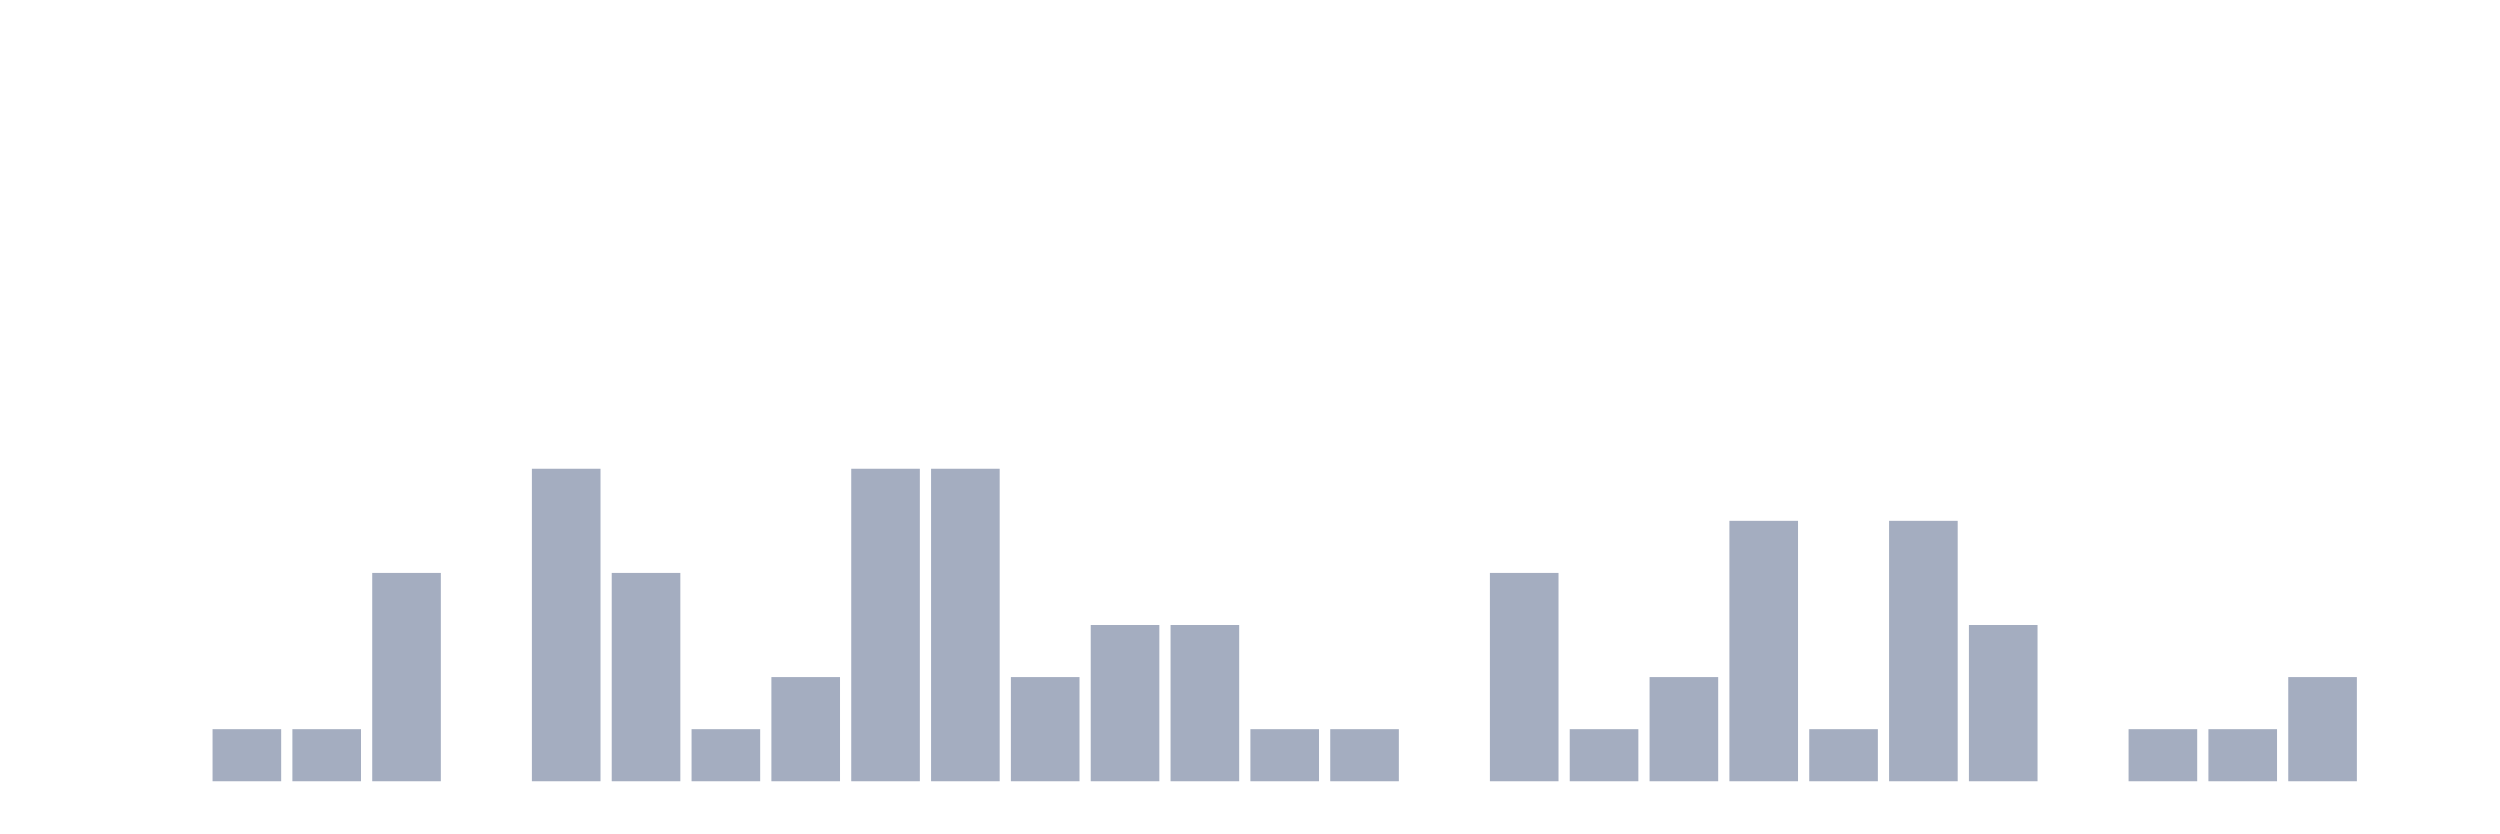
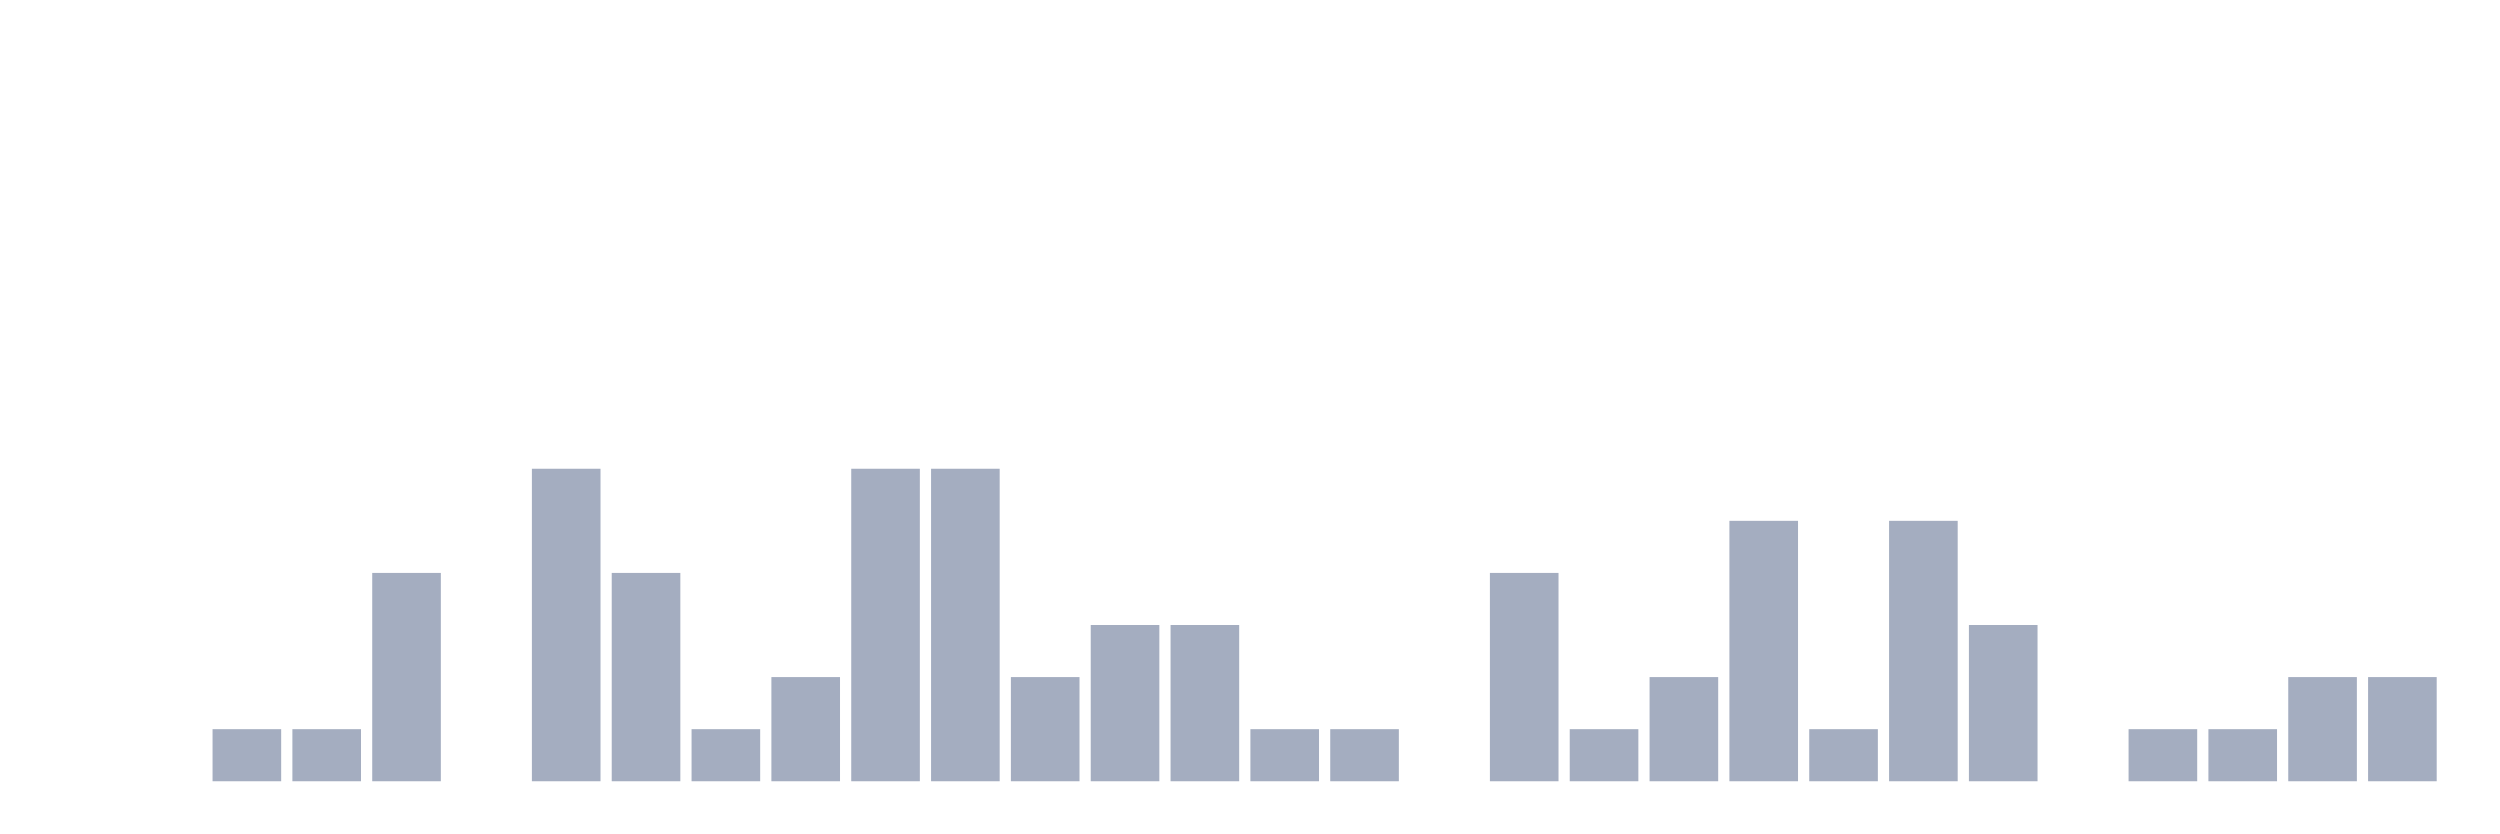
<svg xmlns="http://www.w3.org/2000/svg" viewBox="0 0 480 160">
  <g transform="translate(10,10)">
    <rect class="bar" x="0.153" width="13.175" y="140" height="0" fill="rgb(164,173,192)" />
    <rect class="bar" x="15.482" width="13.175" y="140" height="0" fill="rgb(164,173,192)" />
    <rect class="bar" x="30.81" width="13.175" y="130" height="10" fill="rgb(164,173,192)" />
    <rect class="bar" x="46.138" width="13.175" y="130" height="10" fill="rgb(164,173,192)" />
    <rect class="bar" x="61.466" width="13.175" y="100" height="40" fill="rgb(164,173,192)" />
    <rect class="bar" x="76.794" width="13.175" y="140" height="0" fill="rgb(164,173,192)" />
    <rect class="bar" x="92.123" width="13.175" y="80" height="60" fill="rgb(164,173,192)" />
    <rect class="bar" x="107.451" width="13.175" y="100" height="40" fill="rgb(164,173,192)" />
    <rect class="bar" x="122.779" width="13.175" y="130" height="10" fill="rgb(164,173,192)" />
    <rect class="bar" x="138.107" width="13.175" y="120" height="20" fill="rgb(164,173,192)" />
    <rect class="bar" x="153.436" width="13.175" y="80" height="60" fill="rgb(164,173,192)" />
    <rect class="bar" x="168.764" width="13.175" y="80" height="60" fill="rgb(164,173,192)" />
    <rect class="bar" x="184.092" width="13.175" y="120" height="20" fill="rgb(164,173,192)" />
    <rect class="bar" x="199.42" width="13.175" y="110" height="30" fill="rgb(164,173,192)" />
    <rect class="bar" x="214.748" width="13.175" y="110" height="30" fill="rgb(164,173,192)" />
    <rect class="bar" x="230.077" width="13.175" y="130" height="10" fill="rgb(164,173,192)" />
    <rect class="bar" x="245.405" width="13.175" y="130" height="10" fill="rgb(164,173,192)" />
    <rect class="bar" x="260.733" width="13.175" y="140" height="0" fill="rgb(164,173,192)" />
    <rect class="bar" x="276.061" width="13.175" y="100" height="40" fill="rgb(164,173,192)" />
    <rect class="bar" x="291.39" width="13.175" y="130" height="10" fill="rgb(164,173,192)" />
    <rect class="bar" x="306.718" width="13.175" y="120" height="20" fill="rgb(164,173,192)" />
    <rect class="bar" x="322.046" width="13.175" y="90" height="50" fill="rgb(164,173,192)" />
    <rect class="bar" x="337.374" width="13.175" y="130" height="10" fill="rgb(164,173,192)" />
    <rect class="bar" x="352.702" width="13.175" y="90" height="50" fill="rgb(164,173,192)" />
    <rect class="bar" x="368.031" width="13.175" y="110" height="30" fill="rgb(164,173,192)" />
    <rect class="bar" x="383.359" width="13.175" y="140" height="0" fill="rgb(164,173,192)" />
    <rect class="bar" x="398.687" width="13.175" y="130" height="10" fill="rgb(164,173,192)" />
    <rect class="bar" x="414.015" width="13.175" y="130" height="10" fill="rgb(164,173,192)" />
    <rect class="bar" x="429.344" width="13.175" y="120" height="20" fill="rgb(164,173,192)" />
-     <rect class="bar" x="444.672" width="13.175" y="140" height="0" fill="rgb(164,173,192)" />
+     <rect class="bar" x="444.672" width="13.175" y="120" height="20" fill="rgb(164,173,192)" />
  </g>
</svg>
